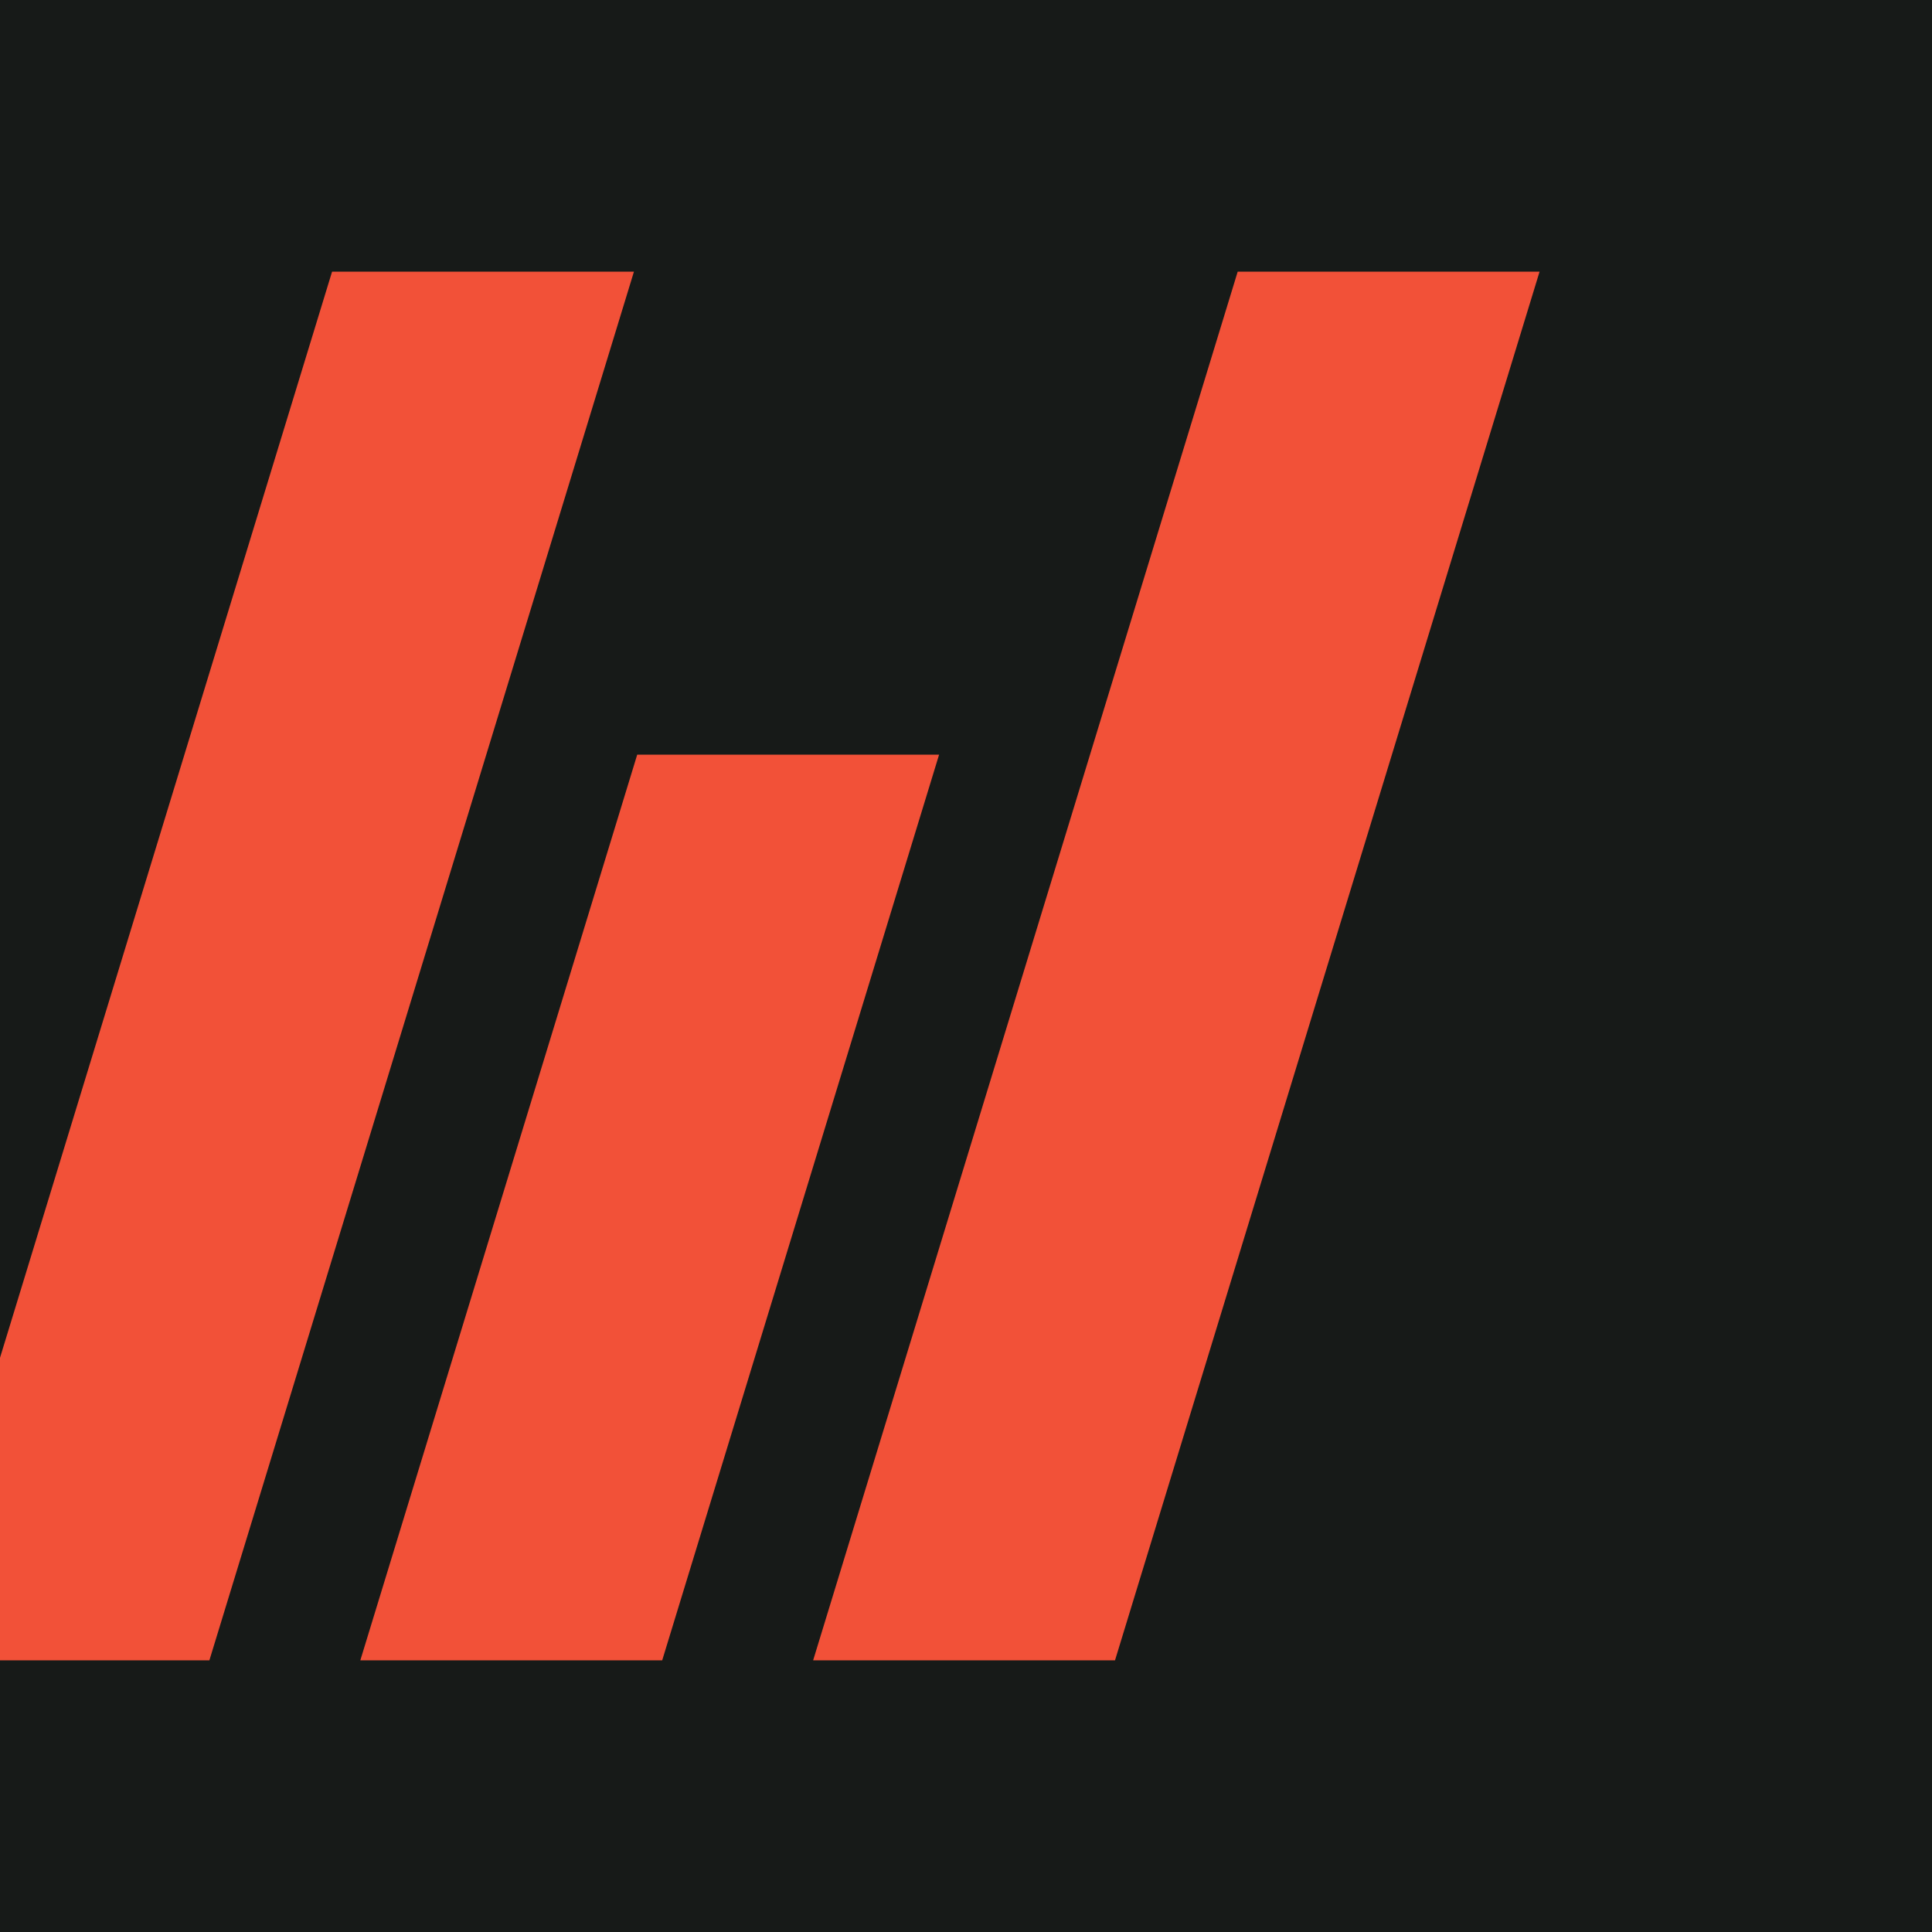
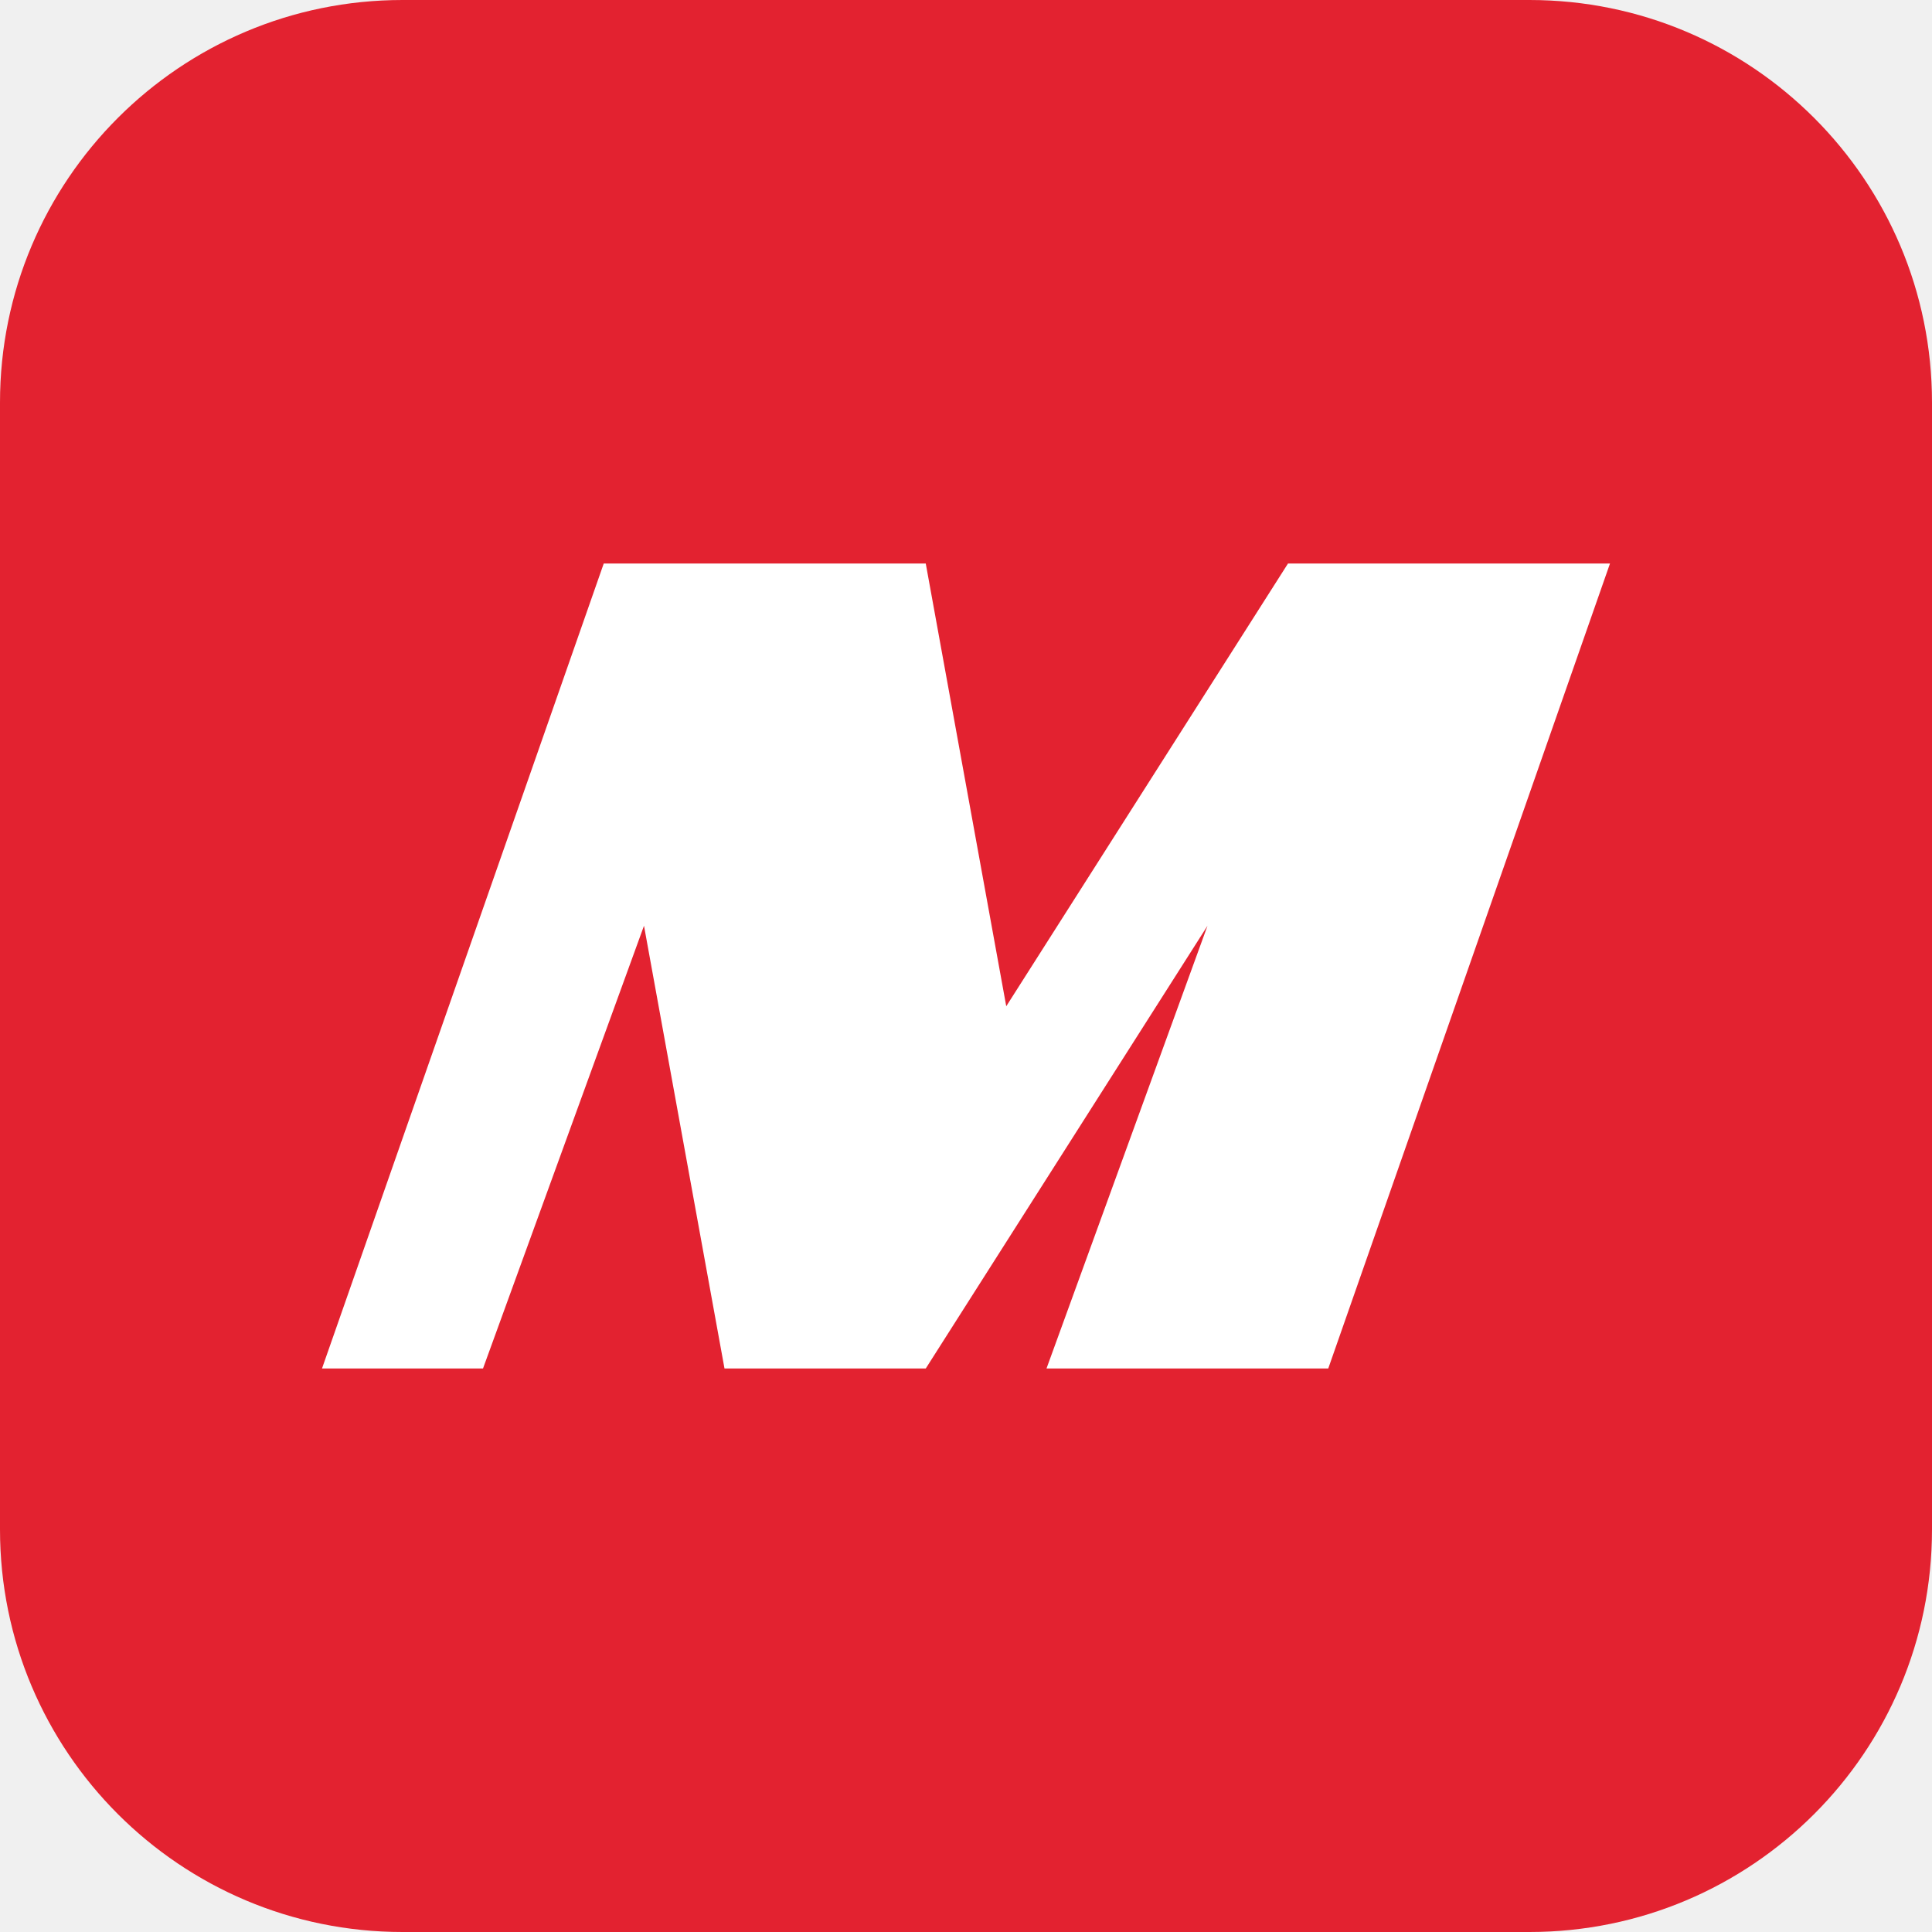
- <svg xmlns="http://www.w3.org/2000/svg" viewBox="0 0 64 64">
-   <rect width="64" height="64" fill="#171a18" />
-   <g fill="#f25138" transform="translate(8 9) skewX(-17)">
-     <rect width="10" height="46" x="3" y="0" />
-     <rect width="10" height="30" x="18" y="16" />
-     <rect width="10" height="46" x="33" y="0" />
-   </g>
+ <svg xmlns="http://www.w3.org/2000/svg" viewBox="0 0 48 48">
+   <rect width="48" height="48" rx="10" fill="#e32230" />
+   <path d="M8 34 15 14h8l2 11 7-11h8l-7 20h-7l4-11-7 11h-5l-2-11-4 11Z" fill="#fff" />
</svg>
